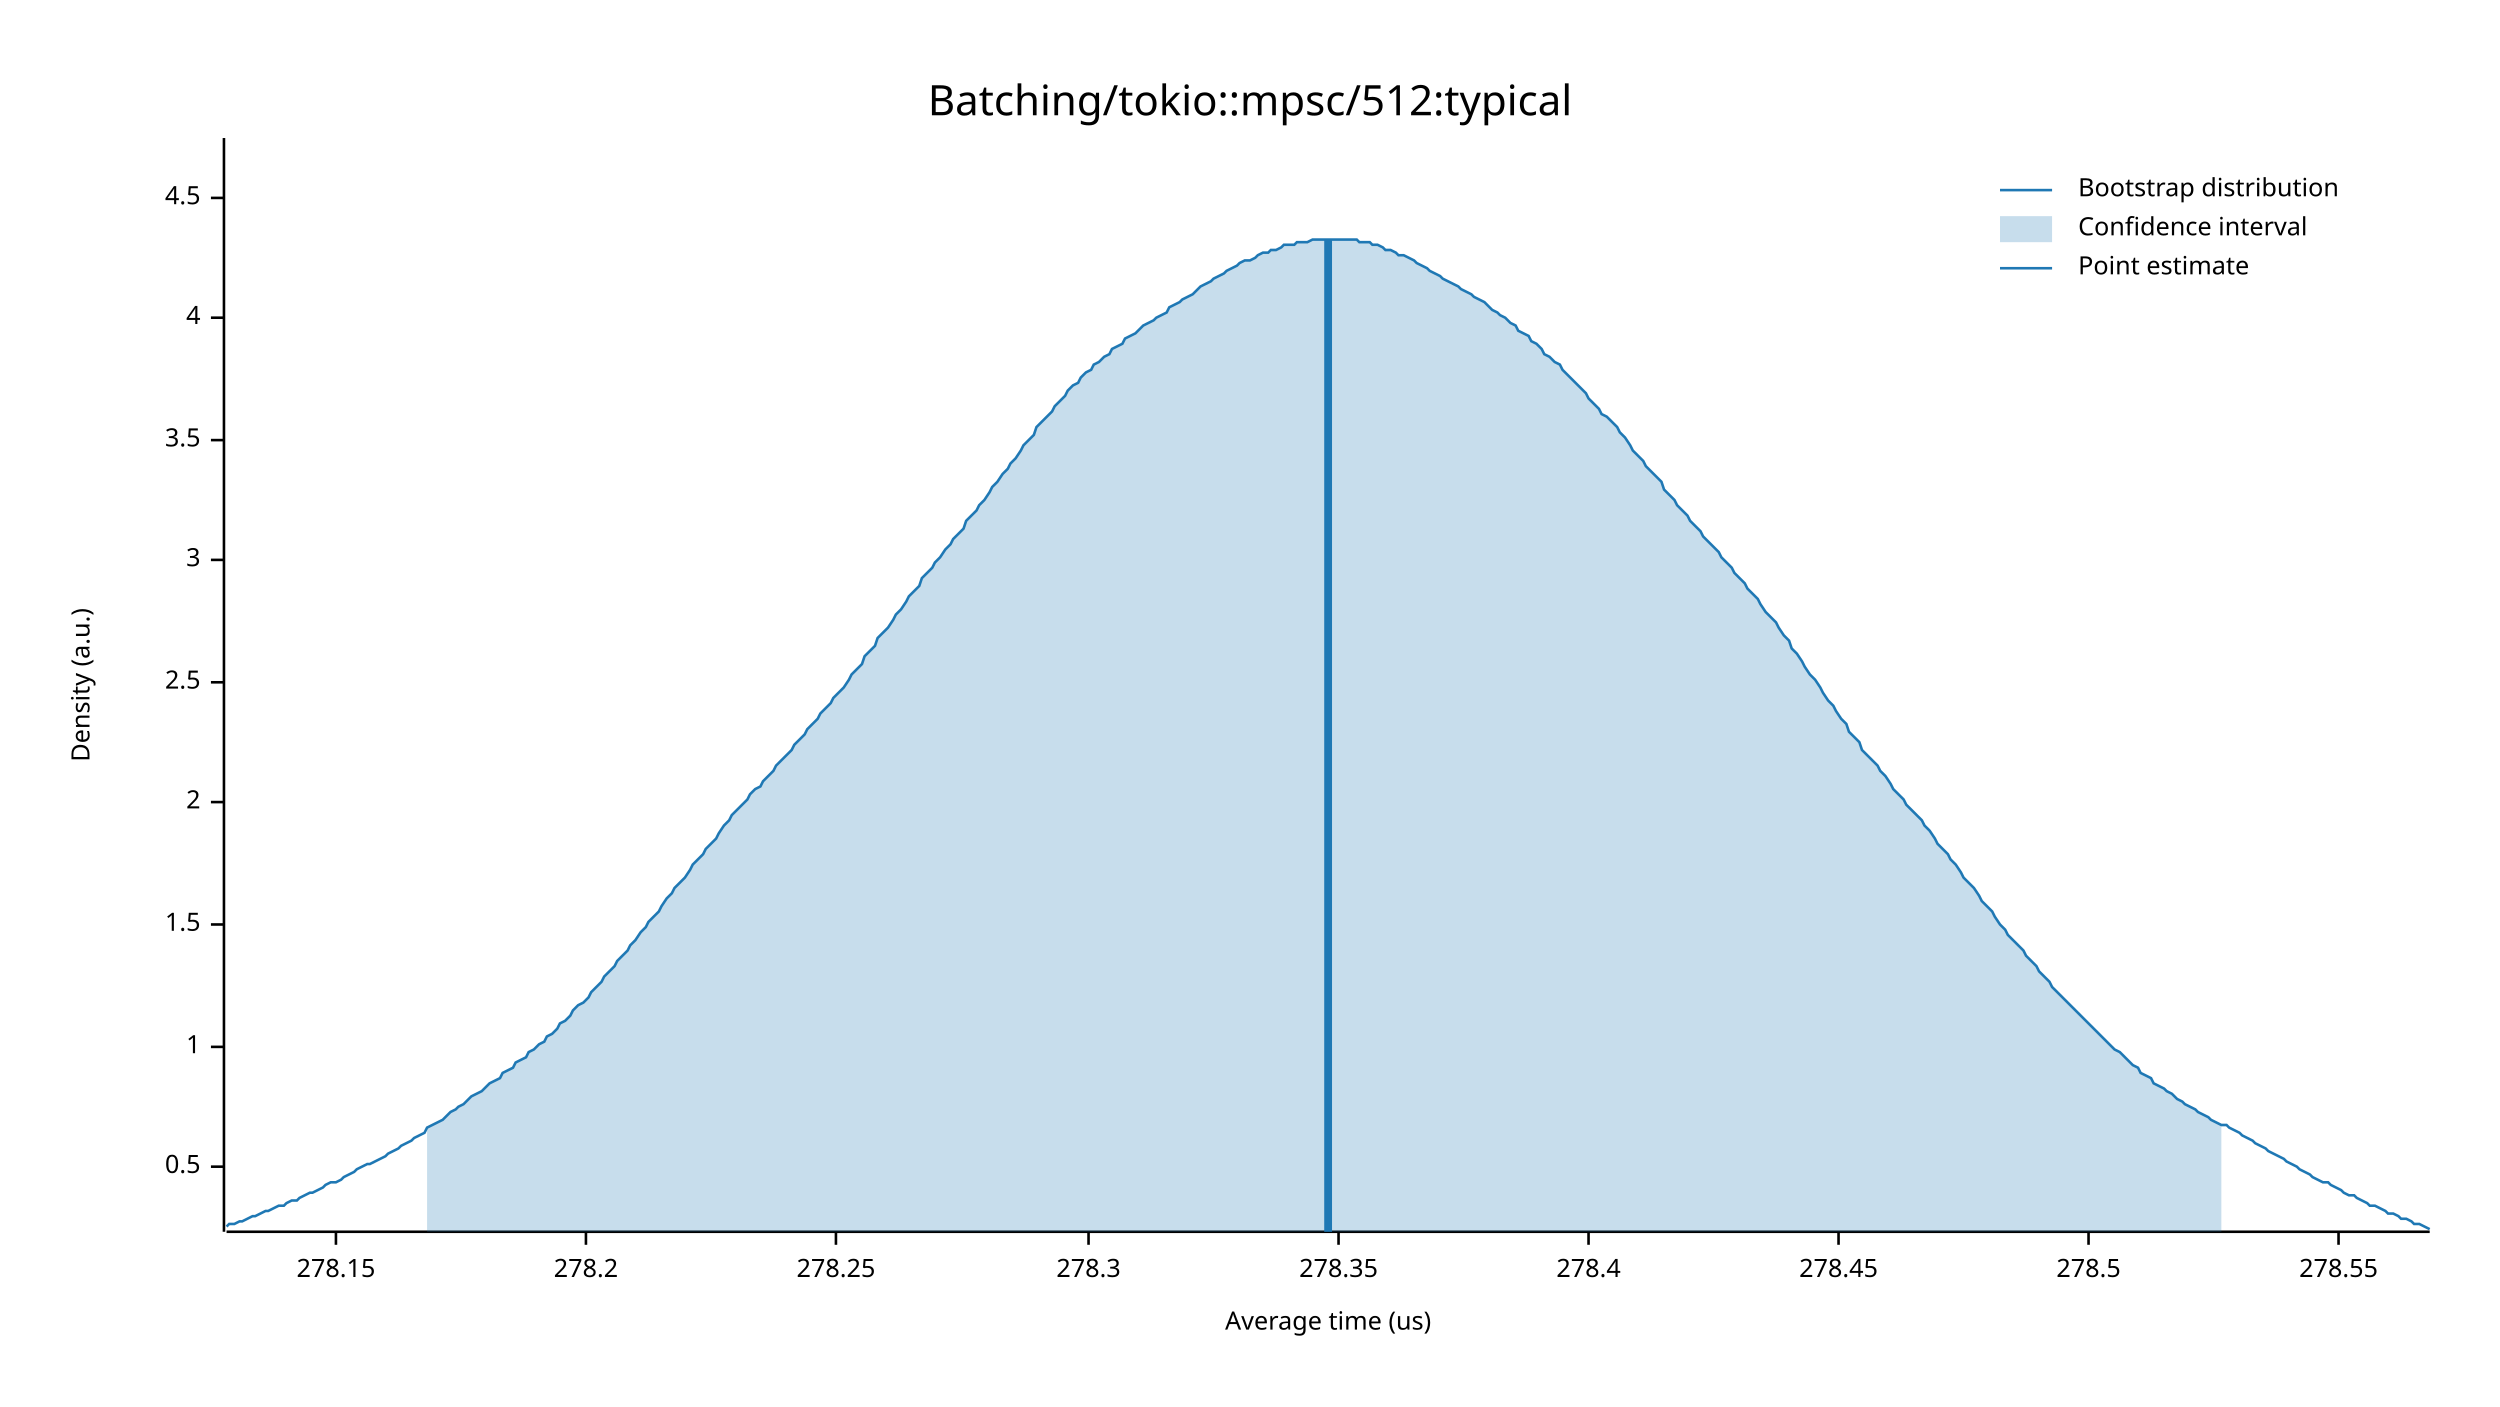
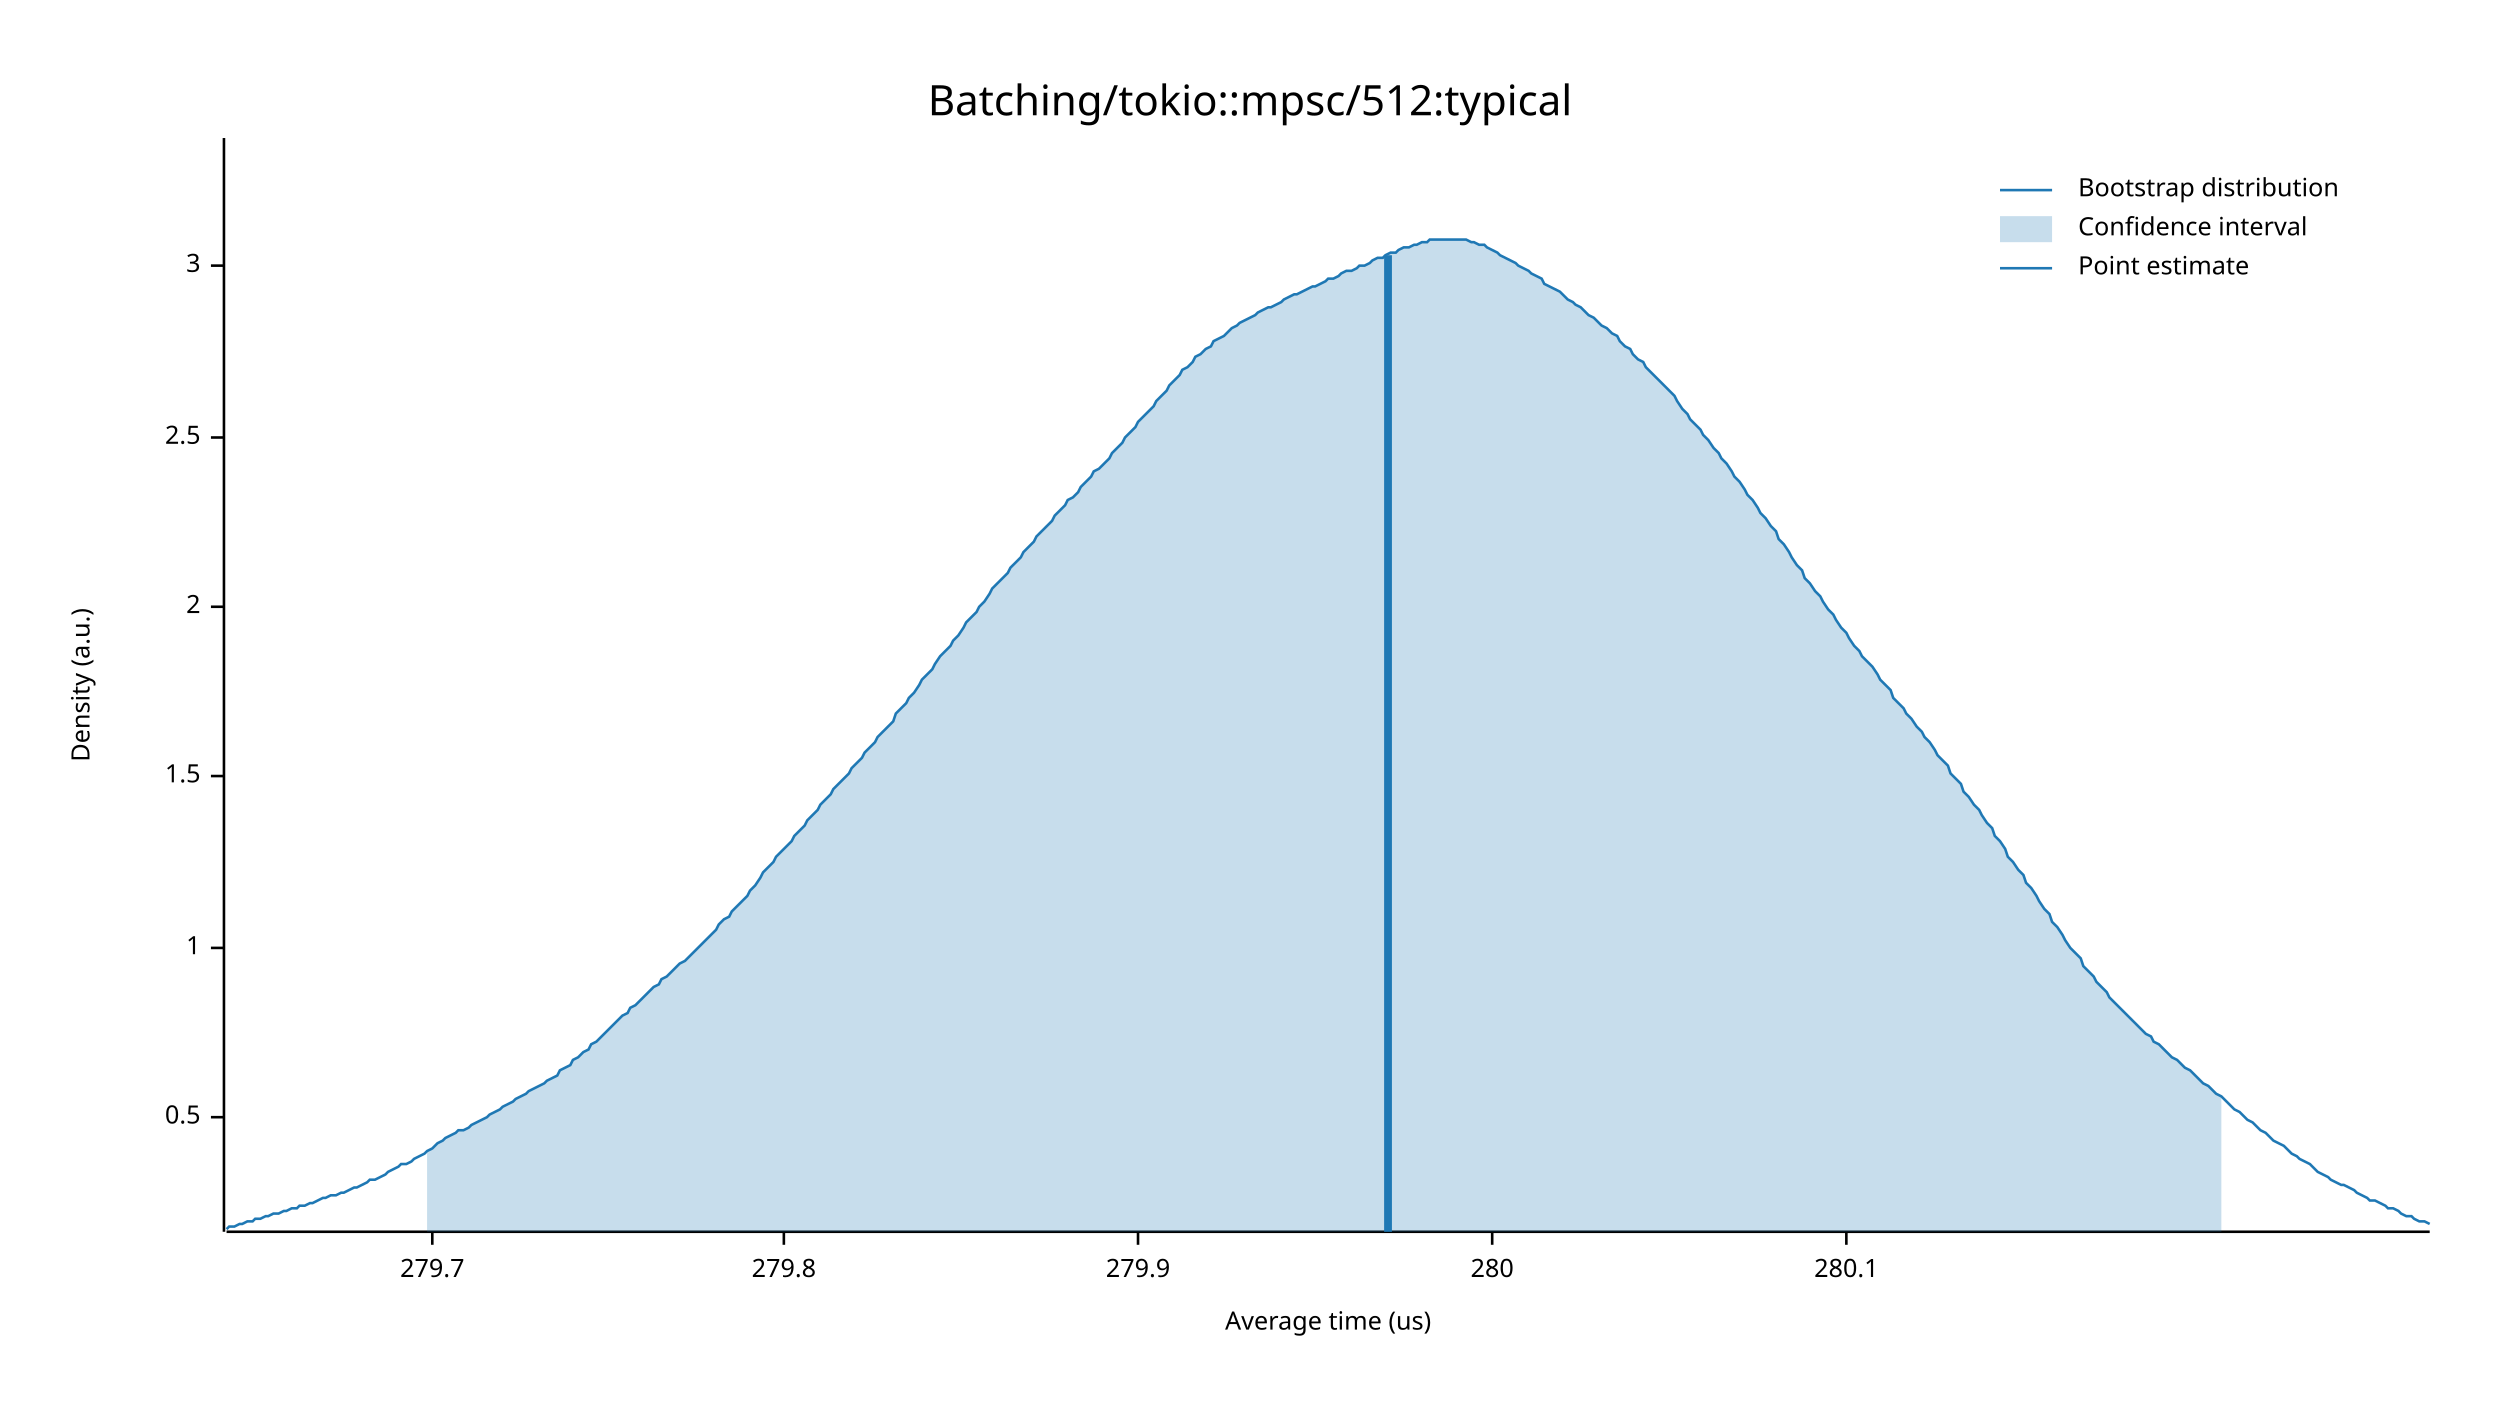
<svg xmlns="http://www.w3.org/2000/svg" width="960" height="540" viewBox="0 0 960 540">
  <text x="480" y="32" dy="0.76em" text-anchor="middle" font-family="sans-serif" font-size="16.129" opacity="1" fill="#000000">
Batching/tokio::mpsc/512:typical
</text>
  <text x="27" y="263" dy="0.76em" text-anchor="middle" font-family="sans-serif" font-size="9.677" opacity="1" fill="#000000" transform="rotate(270, 27, 263)">
Density (a.u.)
</text>
  <text x="510" y="513" dy="-0.5ex" text-anchor="middle" font-family="sans-serif" font-size="9.677" opacity="1" fill="#000000">
Average time (us)
</text>
  <polyline fill="none" opacity="1" stroke="#000000" stroke-width="1" points="86,53 86,473 " />
-   <text x="77" y="448" dy="0.5ex" text-anchor="end" font-family="sans-serif" font-size="9.677" opacity="1" fill="#000000">
+   <text x="77" y="429" dy="0.5ex" text-anchor="end" font-family="sans-serif" font-size="9.677" opacity="1" fill="#000000">
0.5
</text>
-   <polyline fill="none" opacity="1" stroke="#000000" stroke-width="1" points="81,448 86,448 " />
-   <text x="77" y="402" dy="0.5ex" text-anchor="end" font-family="sans-serif" font-size="9.677" opacity="1" fill="#000000">
+   <polyline fill="none" opacity="1" stroke="#000000" stroke-width="1" points="81,429 86,429 " />
+   <text x="77" y="364" dy="0.5ex" text-anchor="end" font-family="sans-serif" font-size="9.677" opacity="1" fill="#000000">
1
</text>
-   <polyline fill="none" opacity="1" stroke="#000000" stroke-width="1" points="81,402 86,402 " />
-   <text x="77" y="355" dy="0.5ex" text-anchor="end" font-family="sans-serif" font-size="9.677" opacity="1" fill="#000000">
+   <polyline fill="none" opacity="1" stroke="#000000" stroke-width="1" points="81,364 86,364 " />
+   <text x="77" y="298" dy="0.5ex" text-anchor="end" font-family="sans-serif" font-size="9.677" opacity="1" fill="#000000">
1.5
</text>
-   <polyline fill="none" opacity="1" stroke="#000000" stroke-width="1" points="81,355 86,355 " />
-   <text x="77" y="308" dy="0.5ex" text-anchor="end" font-family="sans-serif" font-size="9.677" opacity="1" fill="#000000">
+   <polyline fill="none" opacity="1" stroke="#000000" stroke-width="1" points="81,298 86,298 " />
+   <text x="77" y="233" dy="0.5ex" text-anchor="end" font-family="sans-serif" font-size="9.677" opacity="1" fill="#000000">
2
</text>
-   <polyline fill="none" opacity="1" stroke="#000000" stroke-width="1" points="81,308 86,308 " />
-   <text x="77" y="262" dy="0.5ex" text-anchor="end" font-family="sans-serif" font-size="9.677" opacity="1" fill="#000000">
+   <polyline fill="none" opacity="1" stroke="#000000" stroke-width="1" points="81,233 86,233 " />
+   <text x="77" y="168" dy="0.5ex" text-anchor="end" font-family="sans-serif" font-size="9.677" opacity="1" fill="#000000">
2.5
</text>
-   <polyline fill="none" opacity="1" stroke="#000000" stroke-width="1" points="81,262 86,262 " />
-   <text x="77" y="215" dy="0.5ex" text-anchor="end" font-family="sans-serif" font-size="9.677" opacity="1" fill="#000000">
+   <polyline fill="none" opacity="1" stroke="#000000" stroke-width="1" points="81,168 86,168 " />
+   <text x="77" y="102" dy="0.5ex" text-anchor="end" font-family="sans-serif" font-size="9.677" opacity="1" fill="#000000">
3
</text>
-   <polyline fill="none" opacity="1" stroke="#000000" stroke-width="1" points="81,215 86,215 " />
-   <text x="77" y="169" dy="0.5ex" text-anchor="end" font-family="sans-serif" font-size="9.677" opacity="1" fill="#000000">
- 3.5
+   <polyline fill="none" opacity="1" stroke="#000000" stroke-width="1" points="81,102 86,102 " />
+   <polyline fill="none" opacity="1" stroke="#000000" stroke-width="1" points="87,473 933,473 " />
+   <text x="166" y="483" dy="0.76em" text-anchor="middle" font-family="sans-serif" font-size="9.677" opacity="1" fill="#000000">
+ 279.7
</text>
-   <polyline fill="none" opacity="1" stroke="#000000" stroke-width="1" points="81,169 86,169 " />
-   <text x="77" y="122" dy="0.5ex" text-anchor="end" font-family="sans-serif" font-size="9.677" opacity="1" fill="#000000">
- 4
+   <polyline fill="none" opacity="1" stroke="#000000" stroke-width="1" points="166,473 166,478 " />
+   <text x="301" y="483" dy="0.76em" text-anchor="middle" font-family="sans-serif" font-size="9.677" opacity="1" fill="#000000">
+ 279.8
</text>
-   <polyline fill="none" opacity="1" stroke="#000000" stroke-width="1" points="81,122 86,122 " />
-   <text x="77" y="76" dy="0.5ex" text-anchor="end" font-family="sans-serif" font-size="9.677" opacity="1" fill="#000000">
- 4.5
+   <polyline fill="none" opacity="1" stroke="#000000" stroke-width="1" points="301,473 301,478 " />
+   <text x="437" y="483" dy="0.76em" text-anchor="middle" font-family="sans-serif" font-size="9.677" opacity="1" fill="#000000">
+ 279.9
</text>
-   <polyline fill="none" opacity="1" stroke="#000000" stroke-width="1" points="81,76 86,76 " />
-   <polyline fill="none" opacity="1" stroke="#000000" stroke-width="1" points="87,473 933,473 " />
-   <text x="129" y="483" dy="0.76em" text-anchor="middle" font-family="sans-serif" font-size="9.677" opacity="1" fill="#000000">
- 278.15
+   <polyline fill="none" opacity="1" stroke="#000000" stroke-width="1" points="437,473 437,478 " />
+   <text x="573" y="483" dy="0.76em" text-anchor="middle" font-family="sans-serif" font-size="9.677" opacity="1" fill="#000000">
+ 280
</text>
-   <polyline fill="none" opacity="1" stroke="#000000" stroke-width="1" points="129,473 129,478 " />
-   <text x="225" y="483" dy="0.76em" text-anchor="middle" font-family="sans-serif" font-size="9.677" opacity="1" fill="#000000">
- 278.2
+   <polyline fill="none" opacity="1" stroke="#000000" stroke-width="1" points="573,473 573,478 " />
+   <text x="709" y="483" dy="0.76em" text-anchor="middle" font-family="sans-serif" font-size="9.677" opacity="1" fill="#000000">
+ 280.1
</text>
-   <polyline fill="none" opacity="1" stroke="#000000" stroke-width="1" points="225,473 225,478 " />
-   <text x="321" y="483" dy="0.76em" text-anchor="middle" font-family="sans-serif" font-size="9.677" opacity="1" fill="#000000">
- 278.25
- </text>
-   <polyline fill="none" opacity="1" stroke="#000000" stroke-width="1" points="321,473 321,478 " />
-   <text x="418" y="483" dy="0.76em" text-anchor="middle" font-family="sans-serif" font-size="9.677" opacity="1" fill="#000000">
- 278.3
- </text>
-   <polyline fill="none" opacity="1" stroke="#000000" stroke-width="1" points="418,473 418,478 " />
-   <text x="514" y="483" dy="0.76em" text-anchor="middle" font-family="sans-serif" font-size="9.677" opacity="1" fill="#000000">
- 278.35
- </text>
-   <polyline fill="none" opacity="1" stroke="#000000" stroke-width="1" points="514,473 514,478 " />
-   <text x="610" y="483" dy="0.76em" text-anchor="middle" font-family="sans-serif" font-size="9.677" opacity="1" fill="#000000">
- 278.4
- </text>
-   <polyline fill="none" opacity="1" stroke="#000000" stroke-width="1" points="610,473 610,478 " />
-   <text x="706" y="483" dy="0.76em" text-anchor="middle" font-family="sans-serif" font-size="9.677" opacity="1" fill="#000000">
- 278.45
- </text>
-   <polyline fill="none" opacity="1" stroke="#000000" stroke-width="1" points="706,473 706,478 " />
-   <text x="802" y="483" dy="0.76em" text-anchor="middle" font-family="sans-serif" font-size="9.677" opacity="1" fill="#000000">
- 278.5
- </text>
-   <polyline fill="none" opacity="1" stroke="#000000" stroke-width="1" points="802,473 802,478 " />
-   <text x="898" y="483" dy="0.76em" text-anchor="middle" font-family="sans-serif" font-size="9.677" opacity="1" fill="#000000">
- 278.55
- </text>
-   <polyline fill="none" opacity="1" stroke="#000000" stroke-width="1" points="898,473 898,478 " />
-   <polyline fill="none" opacity="1" stroke="#1F78B4" stroke-width="1" points="87,471 88,470 90,470 92,469 93,469 95,468 97,467 98,467 100,466 102,465 103,465 105,464 107,463 109,463 110,462 112,461 114,461 115,460 117,459 119,458 120,458 122,457 124,456 125,455 127,454 129,454 131,453 132,452 134,451 136,450 137,449 139,448 141,447 142,447 144,446 146,445 148,444 149,443 151,442 153,441 154,440 156,439 158,438 159,437 161,436 163,435 164,433 166,432 168,431 170,430 171,429 173,427 175,426 176,425 178,424 180,422 181,421 183,420 185,419 187,417 188,416 190,415 192,414 193,412 195,411 197,410 198,408 200,407 202,406 203,404 205,403 207,401 209,400 210,398 212,397 214,395 215,393 217,392 219,390 220,388 222,386 224,385 226,383 227,381 229,379 231,377 232,375 234,373 236,371 237,369 239,367 241,365 242,363 244,361 246,358 248,356 249,354 251,352 253,350 254,348 256,345 258,343 259,341 261,339 263,337 265,334 266,332 268,330 270,328 271,326 273,324 275,322 276,320 278,317 280,315 281,313 283,311 285,309 287,307 288,305 290,303 292,302 293,300 295,298 297,296 298,294 300,292 302,290 304,288 305,286 307,284 309,282 310,280 312,278 314,276 315,274 317,272 319,270 320,268 322,266 324,264 326,261 327,259 329,257 331,255 332,252 334,250 336,248 337,245 339,243 341,241 343,238 344,236 346,234 348,231 349,229 351,227 353,225 354,222 356,220 358,218 359,216 361,214 363,211 365,209 366,207 368,205 370,203 371,200 373,198 375,196 376,194 378,192 380,189 381,187 383,185 385,182 387,180 388,178 390,176 392,173 393,171 395,169 397,167 398,164 400,162 402,160 404,158 405,156 407,154 409,152 410,150 412,148 414,147 415,145 417,143 419,142 420,140 422,139 424,137 426,136 427,134 429,133 431,132 432,130 434,129 436,128 437,127 439,125 441,124 443,123 444,122 446,121 448,120 449,118 451,117 453,116 454,115 456,114 458,113 459,112 461,110 463,109 465,108 466,107 468,106 470,105 471,104 473,103 475,102 476,101 478,100 480,100 482,99 483,98 485,97 487,97 488,96 490,96 492,95 493,94 495,94 497,94 498,93 500,93 502,93 504,92 505,92 507,92 509,92 510,92 512,92 514,92 515,92 517,92 519,92 521,92 522,93 524,93 526,93 527,94 529,94 531,95 532,96 534,96 536,97 537,98 539,98 541,99 543,100 544,101 546,102 548,103 549,104 551,105 553,106 554,107 556,108 558,109 560,110 561,111 563,112 565,113 566,114 568,115 570,116 571,117 573,119 575,120 576,121 578,122 580,124 582,125 583,127 585,128 587,129 588,131 590,132 592,134 593,136 595,137 597,139 599,140 600,142 602,144 604,146 605,147 607,149 609,151 610,153 612,155 614,157 615,159 617,160 619,162 621,164 622,166 624,168 626,171 627,173 629,175 631,177 632,179 634,181 636,183 638,185 639,188 641,190 643,192 644,194 646,196 648,198 649,200 651,202 653,204 654,206 656,208 658,210 660,212 661,214 663,216 665,218 666,220 668,222 670,224 671,226 673,228 675,230 676,232 678,235 680,237 682,239 683,241 685,244 687,246 688,249 690,251 692,254 693,256 695,259 697,261 699,264 700,266 702,269 704,271 705,273 707,276 709,278 710,281 712,283 714,285 715,288 717,290 719,292 721,294 722,296 724,298 726,301 727,303 729,305 731,307 732,309 734,311 736,313 738,315 739,317 741,319 743,322 744,324 746,326 748,328 749,330 751,332 753,335 754,337 756,339 758,341 760,344 761,346 763,348 765,350 766,352 768,355 770,357 771,359 773,361 775,363 777,365 778,367 780,369 782,371 783,373 785,375 787,377 788,379 790,381 792,383 793,384 795,386 797,388 799,390 800,391 802,393 804,395 805,396 807,398 809,400 810,401 812,403 814,404 816,406 817,407 819,409 821,410 822,412 824,413 826,414 827,416 829,417 831,418 832,419 834,420 836,422 838,423 839,424 841,425 843,426 844,427 846,428 848,429 849,430 851,431 853,432 855,432 856,433 858,434 860,435 861,436 863,437 865,438 866,439 868,440 870,441 871,442 873,443 875,444 877,445 878,446 880,447 882,448 883,449 885,450 887,451 888,452 890,453 892,454 894,454 895,455 897,456 899,457 900,458 902,459 904,459 905,460 907,461 909,462 910,463 912,463 914,464 916,465 917,466 919,466 921,467 922,468 924,468 926,469 927,470 929,470 931,471 933,472 " />
-   <polygon opacity="0.25" fill="#1F78B4" points="164,433 166,432 168,431 170,430 171,429 173,427 175,426 176,425 178,424 180,422 181,421 183,420 185,419 187,417 188,416 190,415 192,414 193,412 195,411 197,410 198,408 200,407 202,406 203,404 205,403 207,401 209,400 210,398 212,397 214,395 215,393 217,392 219,390 220,388 222,386 224,385 226,383 227,381 229,379 231,377 232,375 234,373 236,371 237,369 239,367 241,365 242,363 244,361 246,358 248,356 249,354 251,352 253,350 254,348 256,345 258,343 259,341 261,339 263,337 265,334 266,332 268,330 270,328 271,326 273,324 275,322 276,320 278,317 280,315 281,313 283,311 285,309 287,307 288,305 290,303 292,302 293,300 295,298 297,296 298,294 300,292 302,290 304,288 305,286 307,284 309,282 310,280 312,278 314,276 315,274 317,272 319,270 320,268 322,266 324,264 326,261 327,259 329,257 331,255 332,252 334,250 336,248 337,245 339,243 341,241 343,238 344,236 346,234 348,231 349,229 351,227 353,225 354,222 356,220 358,218 359,216 361,214 363,211 365,209 366,207 368,205 370,203 371,200 373,198 375,196 376,194 378,192 380,189 381,187 383,185 385,182 387,180 388,178 390,176 392,173 393,171 395,169 397,167 398,164 400,162 402,160 404,158 405,156 407,154 409,152 410,150 412,148 414,147 415,145 417,143 419,142 420,140 422,139 424,137 426,136 427,134 429,133 431,132 432,130 434,129 436,128 437,127 439,125 441,124 443,123 444,122 446,121 448,120 449,118 451,117 453,116 454,115 456,114 458,113 459,112 461,110 463,109 465,108 466,107 468,106 470,105 471,104 473,103 475,102 476,101 478,100 480,100 482,99 483,98 485,97 487,97 488,96 490,96 492,95 493,94 495,94 497,94 498,93 500,93 502,93 504,92 505,92 507,92 509,92 510,92 512,92 514,92 515,92 517,92 519,92 521,92 522,93 524,93 526,93 527,94 529,94 531,95 532,96 534,96 536,97 537,98 539,98 541,99 543,100 544,101 546,102 548,103 549,104 551,105 553,106 554,107 556,108 558,109 560,110 561,111 563,112 565,113 566,114 568,115 570,116 571,117 573,119 575,120 576,121 578,122 580,124 582,125 583,127 585,128 587,129 588,131 590,132 592,134 593,136 595,137 597,139 599,140 600,142 602,144 604,146 605,147 607,149 609,151 610,153 612,155 614,157 615,159 617,160 619,162 621,164 622,166 624,168 626,171 627,173 629,175 631,177 632,179 634,181 636,183 638,185 639,188 641,190 643,192 644,194 646,196 648,198 649,200 651,202 653,204 654,206 656,208 658,210 660,212 661,214 663,216 665,218 666,220 668,222 670,224 671,226 673,228 675,230 676,232 678,235 680,237 682,239 683,241 685,244 687,246 688,249 690,251 692,254 693,256 695,259 697,261 699,264 700,266 702,269 704,271 705,273 707,276 709,278 710,281 712,283 714,285 715,288 717,290 719,292 721,294 722,296 724,298 726,301 727,303 729,305 731,307 732,309 734,311 736,313 738,315 739,317 741,319 743,322 744,324 746,326 748,328 749,330 751,332 753,335 754,337 756,339 758,341 760,344 761,346 763,348 765,350 766,352 768,355 770,357 771,359 773,361 775,363 777,365 778,367 780,369 782,371 783,373 785,375 787,377 788,379 790,381 792,383 793,384 795,386 797,388 799,390 800,391 802,393 804,395 805,396 807,398 809,400 810,401 812,403 814,404 816,406 817,407 819,409 821,410 822,412 824,413 826,414 827,416 829,417 831,418 832,419 834,420 836,422 838,423 839,424 841,425 843,426 844,427 846,428 848,429 849,430 851,431 853,432 853,473 164,473 " />
-   <polyline fill="none" opacity="1" stroke="#1F78B4" stroke-width="3" points="510,473 510,92 " />
+   <polyline fill="none" opacity="1" stroke="#000000" stroke-width="1" points="709,473 709,478 " />
+   <polyline fill="none" opacity="1" stroke="#1F78B4" stroke-width="1" points="87,472 88,471 90,471 92,470 93,470 95,469 97,469 98,468 100,468 102,467 103,467 105,466 107,466 109,465 110,465 112,464 114,464 115,463 117,463 119,462 120,462 122,461 124,460 125,460 127,459 129,459 131,458 132,458 134,457 136,456 137,456 139,455 141,454 142,453 144,453 146,452 148,451 149,450 151,449 153,448 154,447 156,447 158,446 159,445 161,444 163,443 164,442 166,441 168,439 170,438 171,437 173,436 175,435 176,434 178,434 180,433 181,432 183,431 185,430 187,429 188,428 190,427 192,426 193,425 195,424 197,423 198,422 200,421 202,420 203,419 205,418 207,417 209,416 210,415 212,414 214,413 215,411 217,410 219,409 220,407 222,406 224,404 226,403 227,401 229,400 231,398 232,397 234,395 236,393 237,392 239,390 241,389 242,387 244,386 246,384 248,382 249,381 251,379 253,378 254,376 256,375 258,373 259,372 261,370 263,369 265,367 266,366 268,364 270,362 271,361 273,359 275,357 276,355 278,353 280,352 281,350 283,348 285,346 287,344 288,342 290,340 292,337 293,335 295,333 297,331 298,329 300,327 302,325 304,323 305,321 307,319 309,317 310,315 312,313 314,311 315,309 317,307 319,305 320,303 322,301 324,299 326,297 327,295 329,293 331,291 332,289 334,287 336,285 337,283 339,281 341,279 343,277 344,274 346,272 348,270 349,268 351,266 353,263 354,261 356,259 358,257 359,255 361,252 363,250 365,248 366,246 368,244 370,241 371,239 373,237 375,235 376,233 378,231 380,228 381,226 383,224 385,222 387,220 388,218 390,216 392,214 393,212 395,210 397,208 398,206 400,204 402,202 404,200 405,198 407,196 409,194 410,192 412,191 414,189 415,187 417,185 419,183 420,181 422,180 424,178 426,176 427,174 429,172 431,170 432,168 434,166 436,164 437,162 439,160 441,158 443,156 444,154 446,152 448,150 449,148 451,146 453,144 454,142 456,141 458,139 459,137 461,136 463,134 465,133 466,131 468,130 470,129 471,128 473,126 475,125 476,124 478,123 480,122 482,121 483,120 485,119 487,118 488,118 490,117 492,116 493,115 495,114 497,113 498,113 500,112 502,111 504,110 505,110 507,109 509,108 510,107 512,107 514,106 515,105 517,104 519,104 521,103 522,102 524,102 526,101 527,100 529,99 531,99 532,98 534,97 536,97 537,96 539,95 541,95 543,94 544,94 546,93 548,93 549,92 551,92 553,92 554,92 556,92 558,92 560,92 561,92 563,92 565,93 566,93 568,94 570,94 571,95 573,96 575,97 576,98 578,99 580,100 582,101 583,102 585,103 587,104 588,105 590,106 592,107 593,109 595,110 597,111 599,112 600,113 602,115 604,116 605,117 607,118 609,120 610,121 612,122 614,124 615,125 617,126 619,128 621,129 622,131 624,133 626,134 627,136 629,138 631,139 632,141 634,143 636,145 638,147 639,148 641,150 643,152 644,154 646,157 648,159 649,161 651,163 653,165 654,167 656,169 658,172 660,174 661,176 663,178 665,181 666,183 668,185 670,188 671,190 673,192 675,195 676,197 678,199 680,202 682,204 683,207 685,209 687,212 688,214 690,217 692,219 693,222 695,224 697,227 699,229 700,231 702,234 704,236 705,238 707,241 709,243 710,245 712,248 714,250 715,252 717,254 719,256 721,259 722,261 724,263 726,265 727,268 729,270 731,272 732,274 734,276 736,279 738,281 739,283 741,285 743,288 744,290 746,292 748,294 749,297 751,299 753,301 754,304 756,306 758,309 760,311 761,313 763,316 765,318 766,321 768,323 770,326 771,329 773,331 775,334 777,336 778,339 780,341 782,344 783,346 785,349 787,351 788,354 790,356 792,359 793,361 795,364 797,366 799,368 800,371 802,373 804,375 805,377 807,379 809,381 810,383 812,385 814,387 816,389 817,390 819,392 821,394 822,395 824,397 826,398 827,400 829,401 831,403 832,404 834,406 836,407 838,409 839,410 841,411 843,413 844,414 846,416 848,417 849,418 851,420 853,421 855,423 856,424 858,426 860,427 861,428 863,430 865,431 866,432 868,434 870,435 871,436 873,438 875,439 877,440 878,441 880,443 882,444 883,445 885,446 887,447 888,448 890,450 892,451 894,452 895,453 897,454 899,455 900,455 902,456 904,457 905,458 907,459 909,460 910,461 912,461 914,462 916,463 917,464 919,464 921,465 922,466 924,467 926,467 927,468 929,469 931,469 933,470 " />
+   <polygon opacity="0.25" fill="#1F78B4" points="164,442 166,441 168,439 170,438 171,437 173,436 175,435 176,434 178,434 180,433 181,432 183,431 185,430 187,429 188,428 190,427 192,426 193,425 195,424 197,423 198,422 200,421 202,420 203,419 205,418 207,417 209,416 210,415 212,414 214,413 215,411 217,410 219,409 220,407 222,406 224,404 226,403 227,401 229,400 231,398 232,397 234,395 236,393 237,392 239,390 241,389 242,387 244,386 246,384 248,382 249,381 251,379 253,378 254,376 256,375 258,373 259,372 261,370 263,369 265,367 266,366 268,364 270,362 271,361 273,359 275,357 276,355 278,353 280,352 281,350 283,348 285,346 287,344 288,342 290,340 292,337 293,335 295,333 297,331 298,329 300,327 302,325 304,323 305,321 307,319 309,317 310,315 312,313 314,311 315,309 317,307 319,305 320,303 322,301 324,299 326,297 327,295 329,293 331,291 332,289 334,287 336,285 337,283 339,281 341,279 343,277 344,274 346,272 348,270 349,268 351,266 353,263 354,261 356,259 358,257 359,255 361,252 363,250 365,248 366,246 368,244 370,241 371,239 373,237 375,235 376,233 378,231 380,228 381,226 383,224 385,222 387,220 388,218 390,216 392,214 393,212 395,210 397,208 398,206 400,204 402,202 404,200 405,198 407,196 409,194 410,192 412,191 414,189 415,187 417,185 419,183 420,181 422,180 424,178 426,176 427,174 429,172 431,170 432,168 434,166 436,164 437,162 439,160 441,158 443,156 444,154 446,152 448,150 449,148 451,146 453,144 454,142 456,141 458,139 459,137 461,136 463,134 465,133 466,131 468,130 470,129 471,128 473,126 475,125 476,124 478,123 480,122 482,121 483,120 485,119 487,118 488,118 490,117 492,116 493,115 495,114 497,113 498,113 500,112 502,111 504,110 505,110 507,109 509,108 510,107 512,107 514,106 515,105 517,104 519,104 521,103 522,102 524,102 526,101 527,100 529,99 531,99 532,98 534,97 536,97 537,96 539,95 541,95 543,94 544,94 546,93 548,93 549,92 551,92 553,92 554,92 556,92 558,92 560,92 561,92 563,92 565,93 566,93 568,94 570,94 571,95 573,96 575,97 576,98 578,99 580,100 582,101 583,102 585,103 587,104 588,105 590,106 592,107 593,109 595,110 597,111 599,112 600,113 602,115 604,116 605,117 607,118 609,120 610,121 612,122 614,124 615,125 617,126 619,128 621,129 622,131 624,133 626,134 627,136 629,138 631,139 632,141 634,143 636,145 638,147 639,148 641,150 643,152 644,154 646,157 648,159 649,161 651,163 653,165 654,167 656,169 658,172 660,174 661,176 663,178 665,181 666,183 668,185 670,188 671,190 673,192 675,195 676,197 678,199 680,202 682,204 683,207 685,209 687,212 688,214 690,217 692,219 693,222 695,224 697,227 699,229 700,231 702,234 704,236 705,238 707,241 709,243 710,245 712,248 714,250 715,252 717,254 719,256 721,259 722,261 724,263 726,265 727,268 729,270 731,272 732,274 734,276 736,279 738,281 739,283 741,285 743,288 744,290 746,292 748,294 749,297 751,299 753,301 754,304 756,306 758,309 760,311 761,313 763,316 765,318 766,321 768,323 770,326 771,329 773,331 775,334 777,336 778,339 780,341 782,344 783,346 785,349 787,351 788,354 790,356 792,359 793,361 795,364 797,366 799,368 800,371 802,373 804,375 805,377 807,379 809,381 810,383 812,385 814,387 816,389 817,390 819,392 821,394 822,395 824,397 826,398 827,400 829,401 831,403 832,404 834,406 836,407 838,409 839,410 841,411 843,413 844,414 846,416 848,417 849,418 851,420 853,421 853,473 164,473 " />
+   <polyline fill="none" opacity="1" stroke="#1F78B4" stroke-width="3" points="533,473 533,98 " />
  <text x="798" y="68" dy="0.76em" text-anchor="start" font-family="sans-serif" font-size="9.677" opacity="1" fill="#000000">
Bootstrap distribution
</text>
  <text x="798" y="83" dy="0.76em" text-anchor="start" font-family="sans-serif" font-size="9.677" opacity="1" fill="#000000">
Confidence interval
</text>
  <text x="798" y="98" dy="0.76em" text-anchor="start" font-family="sans-serif" font-size="9.677" opacity="1" fill="#000000">
Point estimate
</text>
  <polyline fill="none" opacity="1" stroke="#1F78B4" stroke-width="1" points="768,73 788,73 " />
  <rect x="768" y="83" width="20" height="10" opacity="0.25" fill="#1F78B4" stroke="none" />
  <polyline fill="none" opacity="1" stroke="#1F78B4" stroke-width="1" points="768,103 788,103 " />
</svg>
